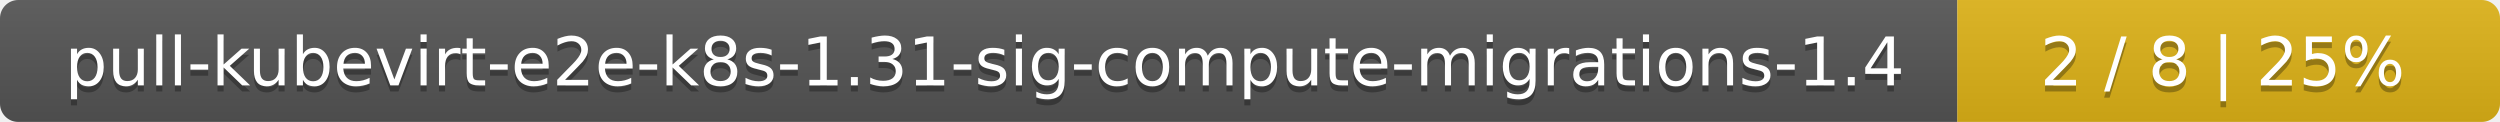
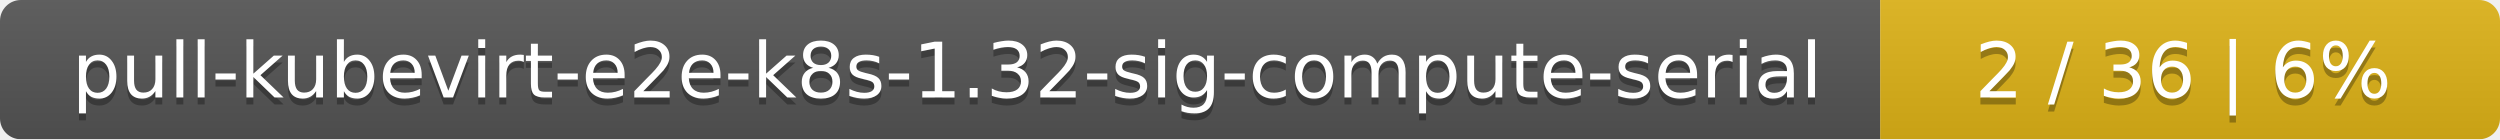
- <svg xmlns="http://www.w3.org/2000/svg" width="410" height="20">
+ <svg xmlns="http://www.w3.org/2000/svg" width="359" height="20">
  <linearGradient id="smooth" x2="0" y2="100%">
    <stop offset="0" stop-color="#bbb" stop-opacity=".1" />
    <stop offset="1" stop-opacity=".1" />
  </linearGradient>
  <mask id="round">
-     <rect width="410" height="20" rx="3" fill="#fff" />
+     <rect width="359" height="20" rx="3" fill="#fff" />
  </mask>
  <g mask="url(#round)">
-     <rect width="321" height="20" fill="#555" />
-     <rect x="321" width="89" height="20" fill="#dfb317" />
-     <rect width="410" height="20" fill="url(#smooth)" />
+     <rect width="270" height="20" fill="#555" />
+     <rect x="270" width="89" height="20" fill="#dfb317" />
+     <rect width="359" height="20" fill="url(#smooth)" />
  </g>
  <g fill="#fff" text-anchor="middle" font-family="DejaVu Sans,Verdana,Geneva,sans-serif" font-size="11">
-     <text x="161.5" y="15" fill="#010101" fill-opacity=".3">pull-kubevirt-e2e-k8s-1.31-sig-compute-migrations-1.4</text>
-     <text x="161.5" y="14">pull-kubevirt-e2e-k8s-1.31-sig-compute-migrations-1.4</text>
-     <text x="364.5" y="15" fill="#010101" fill-opacity=".3">2 / 8    |    25%</text>
-     <text x="364.5" y="14">2 / 8    |    25%</text>
+     <text x="136" y="15" fill="#010101" fill-opacity=".3">pull-kubevirt-e2e-k8s-1.32-sig-compute-serial</text>
+     <text x="136" y="14">pull-kubevirt-e2e-k8s-1.32-sig-compute-serial</text>
+     <text x="313.5" y="15" fill="#010101" fill-opacity=".3">2 / 36    |    6%</text>
+     <text x="313.5" y="14">2 / 36    |    6%</text>
  </g>
</svg>
